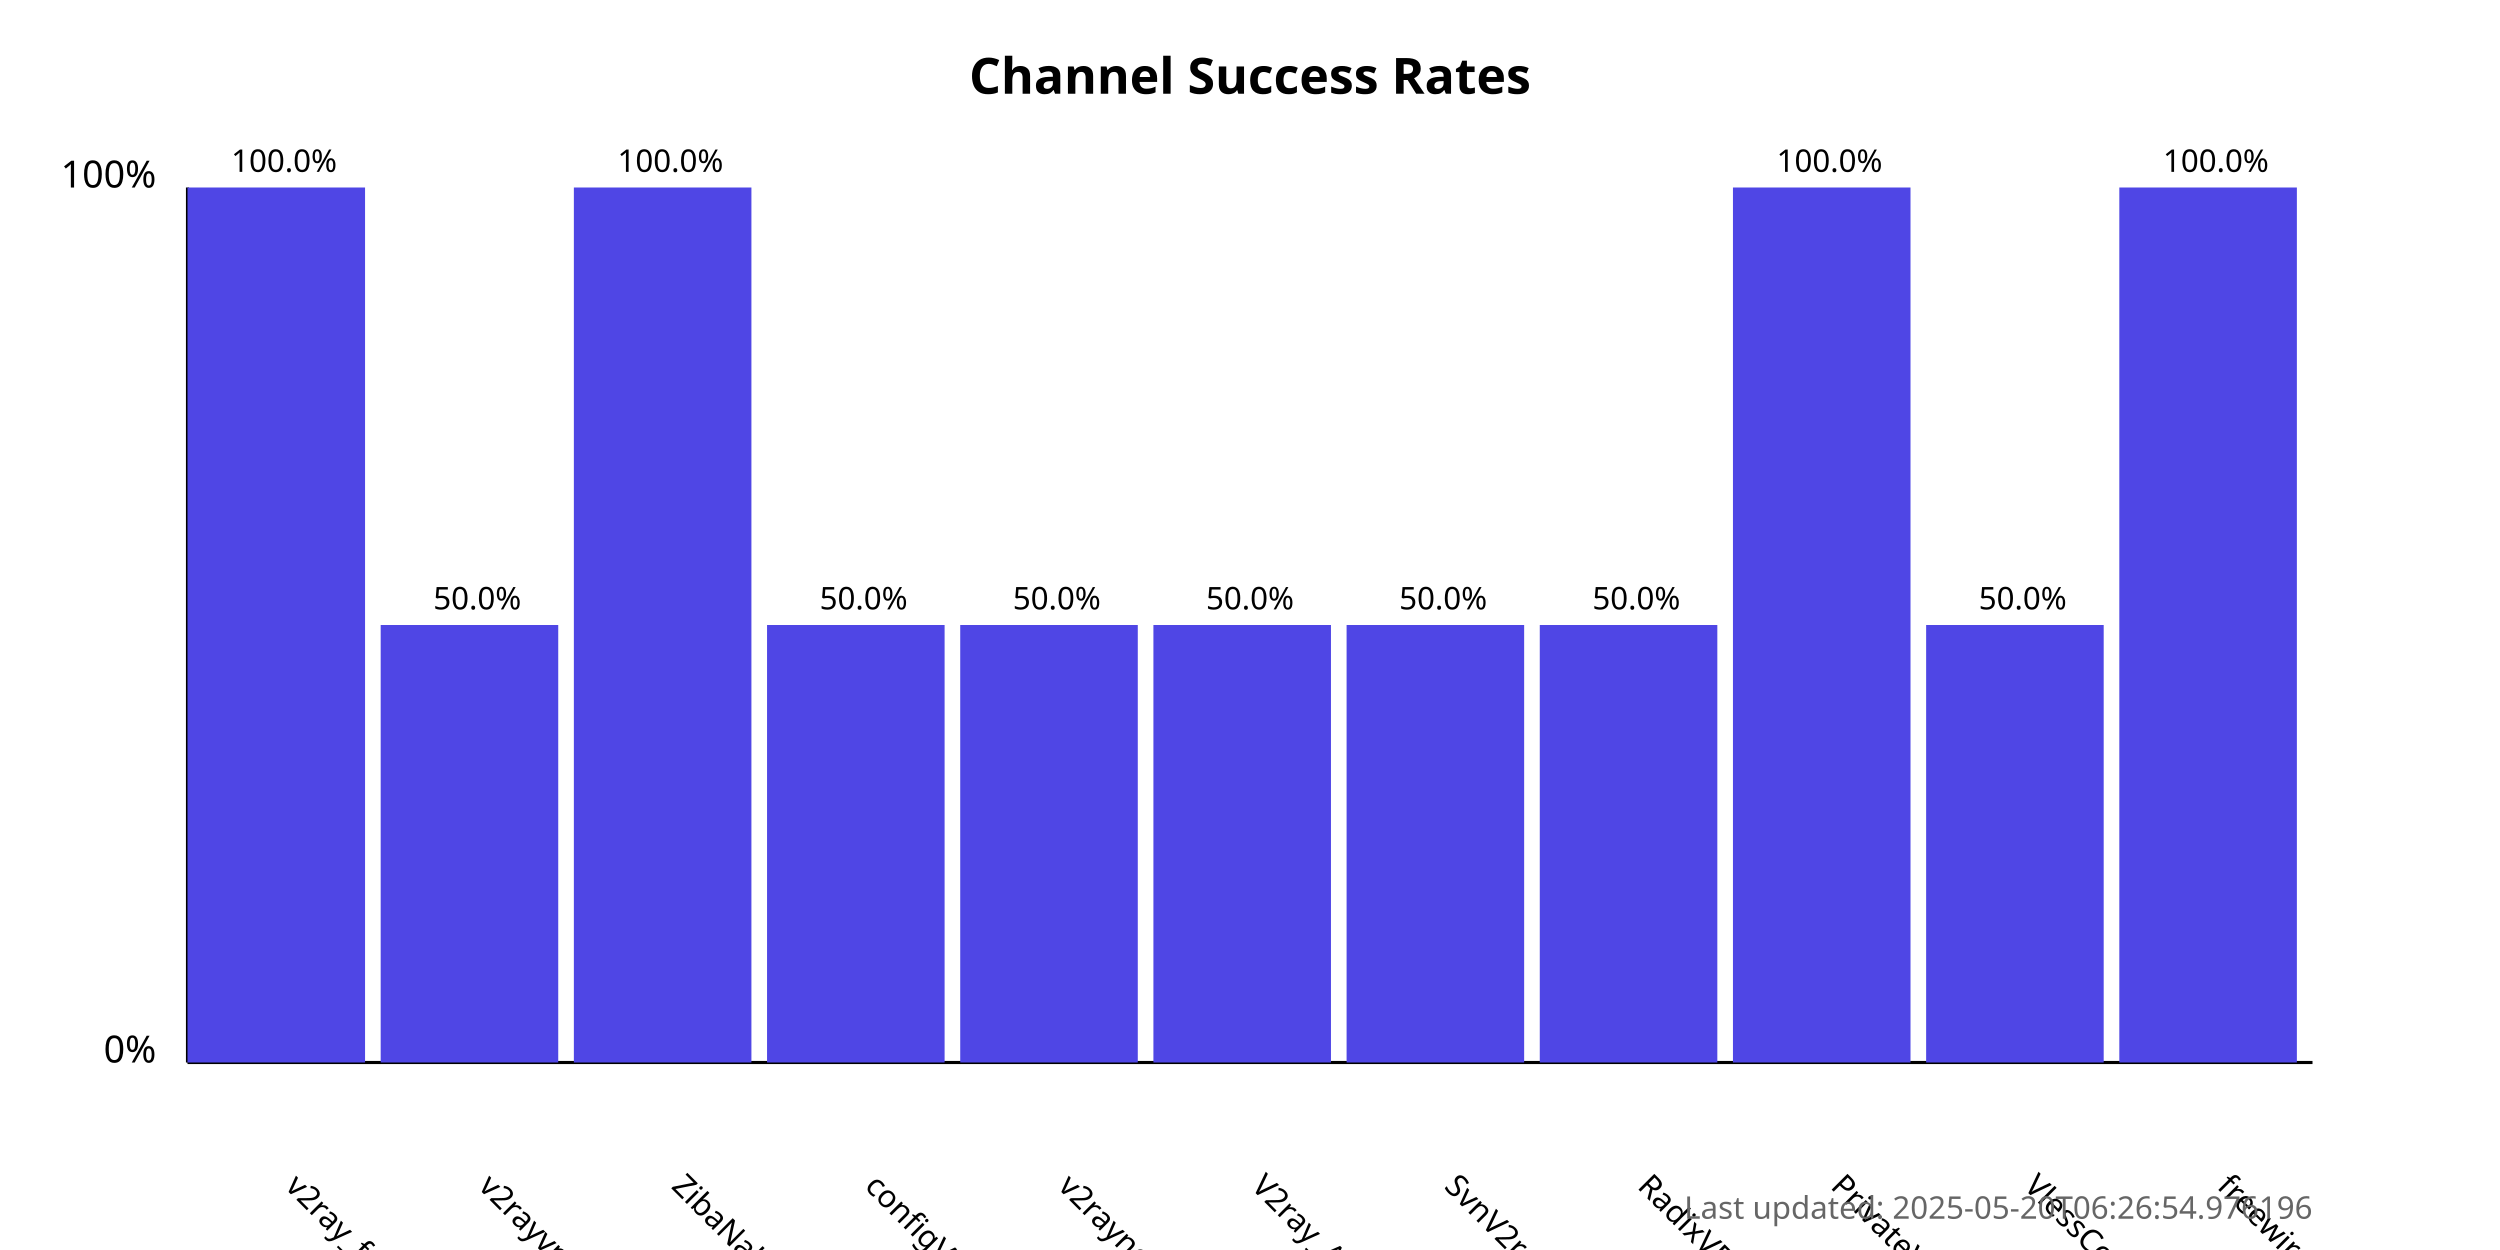
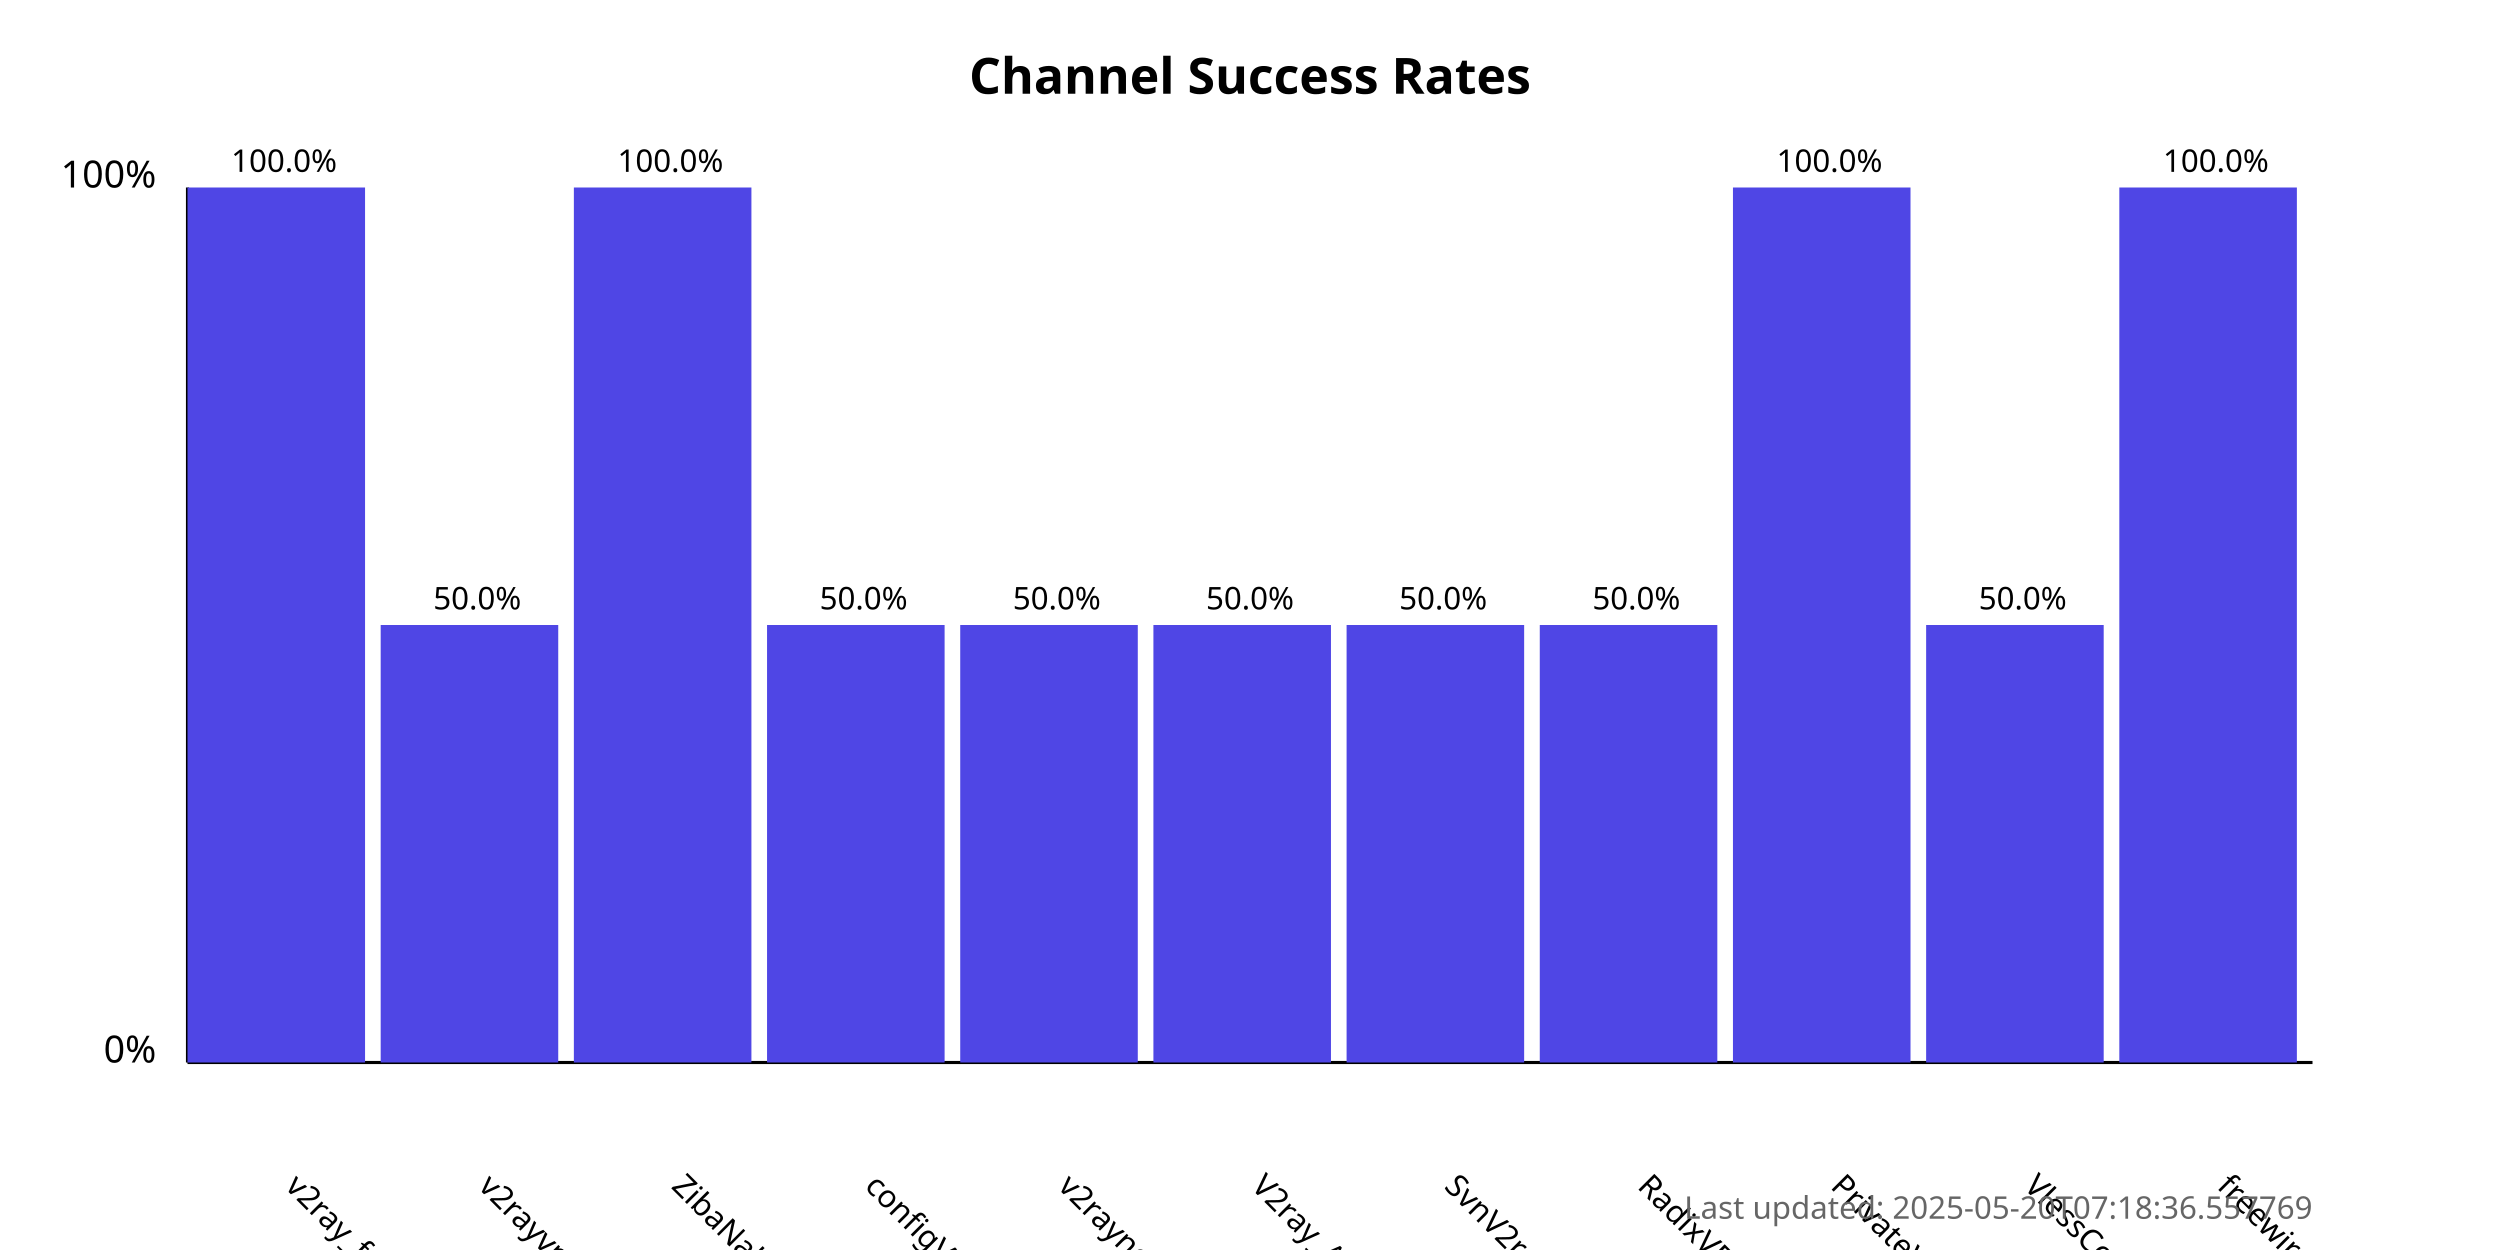
<svg xmlns="http://www.w3.org/2000/svg" width="800" height="400">
  <style>
            .chart-title { font: bold 16px sans-serif; }
            .axis-label { font: 12px sans-serif; }
            .tick-label { font: 10px sans-serif; }
            .bar { fill: #4f46e5; }
            .bar:hover { fill: #6366f1; }
            .timestamp { font: 10px sans-serif; fill: #666; }
        </style>
  <text x="400.0" y="30" text-anchor="middle" class="chart-title">
            Channel Success Rates
        </text>
  <line x1="60" y1="340" x2="60" y2="60" stroke="black" stroke-width="1" />
  <line x1="60" y1="340" x2="740" y2="340" stroke="black" stroke-width="1" />
  <text x="50" y="340" text-anchor="end" class="axis-label">0%</text>
  <text x="50" y="60" text-anchor="end" class="axis-label">100%</text>
  <g>
    <rect x="60" y="60.0" width="56.818" height="280.0" class="bar" />
    <text x="90.909" y="380" transform="rotate(45, 90.90909, 380)" text-anchor="start" class="tick-label">
                v2ray_free_conf
            </text>
    <text x="90.909" y="55.0" text-anchor="middle" class="tick-label">
                100.0%
            </text>
  </g>
  <g>
    <rect x="121.818" y="200.0" width="56.818" height="140.0" class="bar" />
    <text x="152.727" y="380" transform="rotate(45, 152.7273, 380)" text-anchor="start" class="tick-label">
                v2rayvpno
            </text>
    <text x="152.727" y="195.0" text-anchor="middle" class="tick-label">
                50.0%
            </text>
  </g>
  <g>
    <rect x="183.636" y="60.0" width="56.818" height="280.0" class="bar" />
    <text x="214.545" y="380" transform="rotate(45, 214.5455, 380)" text-anchor="start" class="tick-label">
                ZibaNabz
            </text>
    <text x="214.545" y="55.0" text-anchor="middle" class="tick-label">
                100.0%
            </text>
  </g>
  <g>
    <rect x="245.455" y="200.0" width="56.818" height="140.0" class="bar" />
    <text x="276.364" y="380" transform="rotate(45, 276.3636, 380)" text-anchor="start" class="tick-label">
                configV2rayForFree
            </text>
    <text x="276.364" y="195.0" text-anchor="middle" class="tick-label">
                50.0%
            </text>
  </g>
  <g>
    <rect x="307.273" y="200.0" width="56.818" height="140.0" class="bar" />
    <text x="338.182" y="380" transform="rotate(45, 338.1818, 380)" text-anchor="start" class="tick-label">
                v2rayngvpn
            </text>
    <text x="338.182" y="195.0" text-anchor="middle" class="tick-label">
                50.0%
            </text>
  </g>
  <g>
    <rect x="369.091" y="200.0" width="56.818" height="140.0" class="bar" />
    <text x="400.0" y="380" transform="rotate(45, 400.0, 380)" text-anchor="start" class="tick-label">
                V2ray_Alpha
            </text>
    <text x="400.0" y="195.0" text-anchor="middle" class="tick-label">
                50.0%
            </text>
  </g>
  <g>
    <rect x="430.909" y="200.0" width="56.818" height="140.0" class="bar" />
    <text x="461.818" y="380" transform="rotate(45, 461.8182, 380)" text-anchor="start" class="tick-label">
                SvnV2ray
            </text>
    <text x="461.818" y="195.0" text-anchor="middle" class="tick-label">
                50.0%
            </text>
  </g>
  <g>
    <rect x="492.727" y="200.0" width="56.818" height="140.0" class="bar" />
    <text x="523.636" y="380" transform="rotate(45, 523.6364, 380)" text-anchor="start" class="tick-label">
                RadixVPN
            </text>
    <text x="523.636" y="195.0" text-anchor="middle" class="tick-label">
                50.0%
            </text>
  </g>
  <g>
    <rect x="554.545" y="60.0" width="56.818" height="280.0" class="bar" />
    <text x="585.455" y="380" transform="rotate(45, 585.4545, 380)" text-anchor="start" class="tick-label">
                PrivateVPNs
            </text>
    <text x="585.455" y="55.0" text-anchor="middle" class="tick-label">
                100.0%
            </text>
  </g>
  <g>
    <rect x="616.364" y="200.0" width="56.818" height="140.0" class="bar" />
    <text x="647.273" y="380" transform="rotate(45, 647.2727, 380)" text-anchor="start" class="tick-label">
                VlessConfig
            </text>
    <text x="647.273" y="195.0" text-anchor="middle" class="tick-label">
                50.0%
            </text>
  </g>
  <g>
    <rect x="678.182" y="60.0" width="56.818" height="280.0" class="bar" />
    <text x="709.091" y="380" transform="rotate(45, 709.0909, 380)" text-anchor="start" class="tick-label">
                freewireguard
            </text>
    <text x="709.091" y="55.0" text-anchor="middle" class="tick-label">
                100.0%
            </text>
  </g>
  <text x="740" y="390" text-anchor="end" class="timestamp">
-             Last updated: 2025-05-20T06:26:54.976196
+             Last updated: 2025-05-20T07:18:36.557769
        </text>
</svg>
